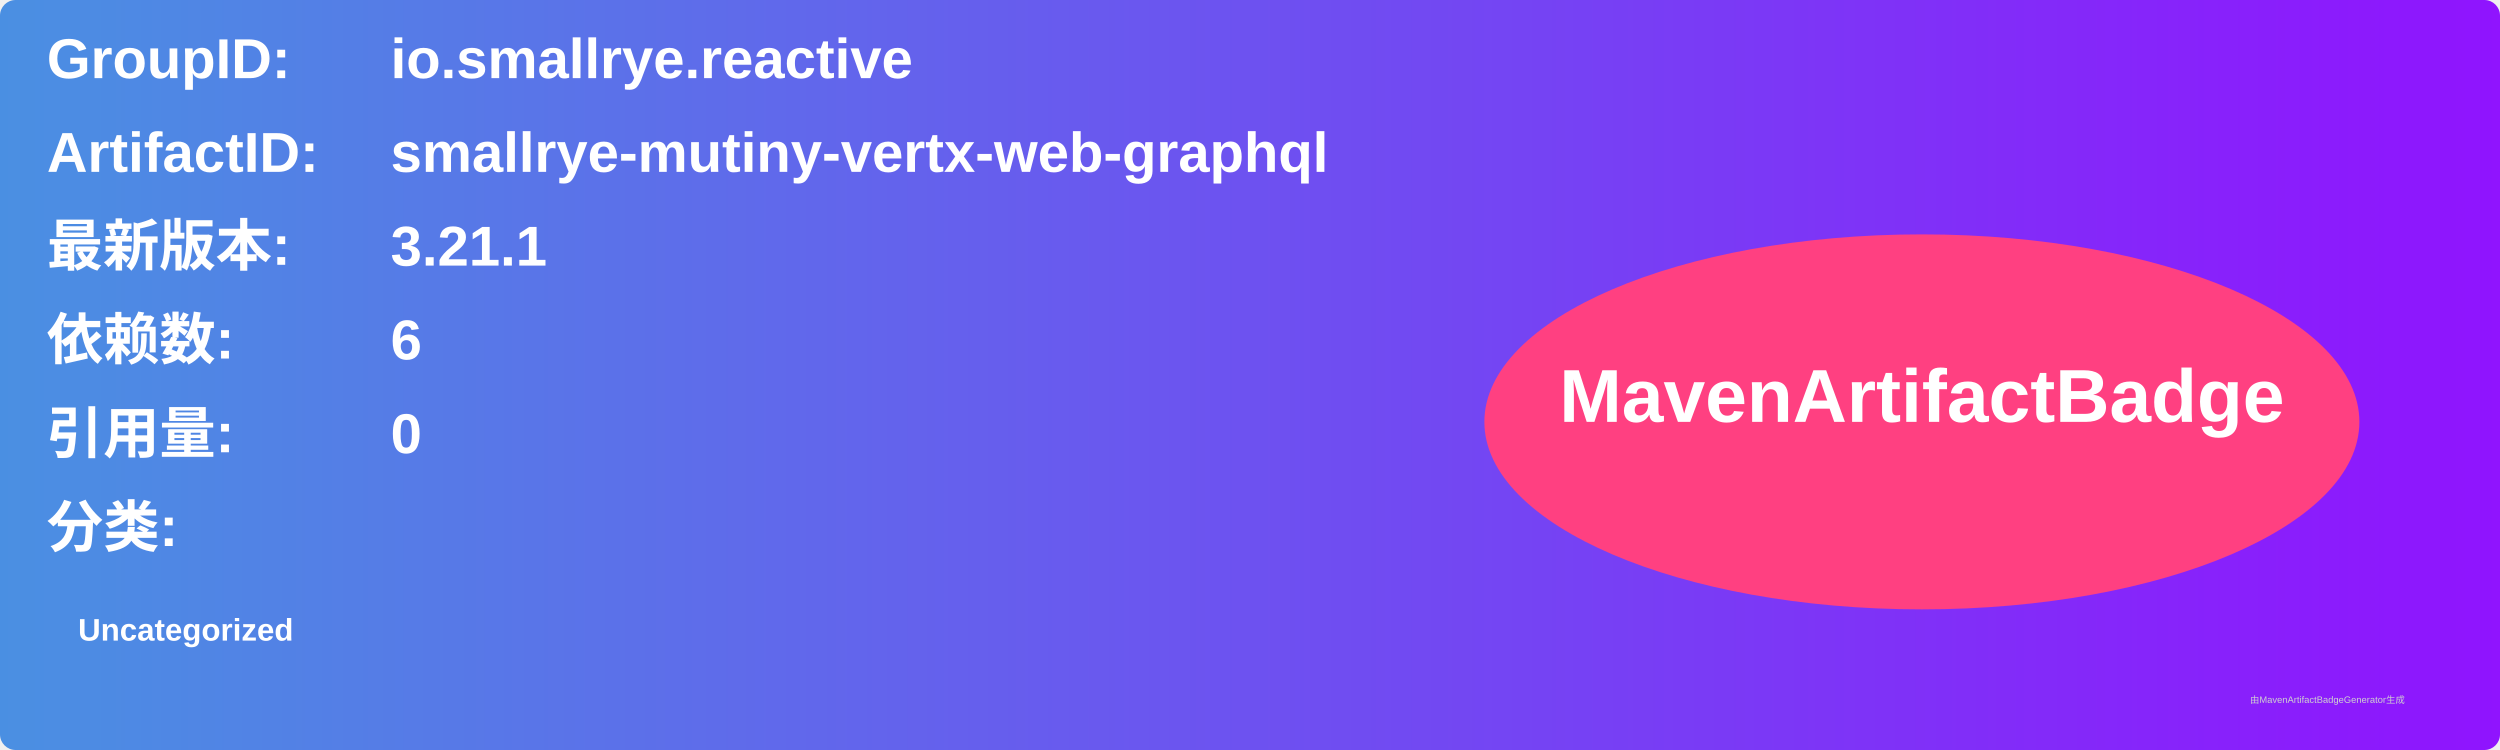
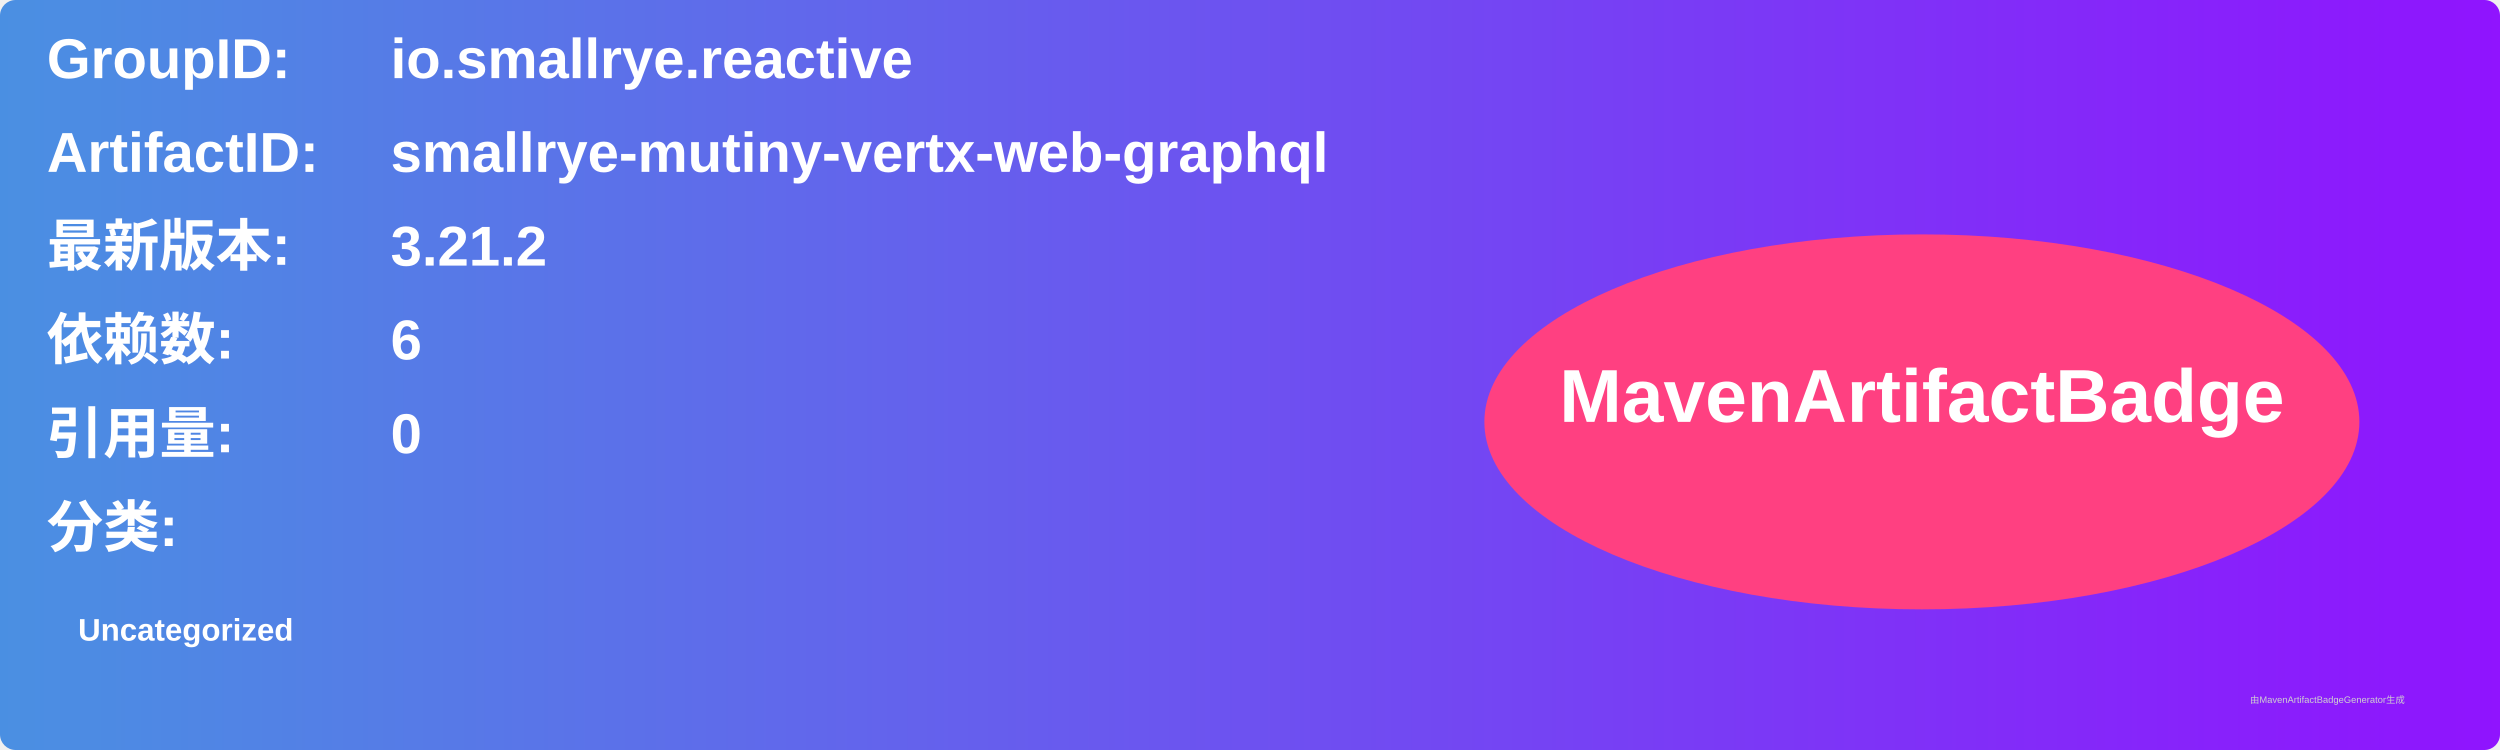
<svg xmlns="http://www.w3.org/2000/svg" width="800" height="240" viewBox="0 0 800 240">
  <linearGradient id="grad" x1="0%" y1="0%" x2="100%" y2="0%">
    <stop offset="0%" stop-color="#4a90e2" />
    <stop offset="100%" stop-color="#9013fe" />
  </linearGradient>
  <rect width="100%" height="100%" rx="5" ry="5" fill="url(#grad)" />
  <g transform="translate(15, 15)">
    <text x="0" y="10" font-family="Arial" font-size="18" fill="white" font-weight="bold" width="260">GroupID:</text>
    <text x="110" y="10" font-family="Arial" font-size="18" fill="white" font-weight="bold" width="460">io.smallrye.reactive</text>
    <text x="0" y="40" font-family="Arial" font-size="18" fill="white" font-weight="bold" width="260">ArtifactID:</text>
    <text x="110" y="40" font-family="Arial" font-size="18" fill="white" font-weight="bold" width="460">smallrye-mutiny-vertx-web-graphql</text>
    <text x="0" y="70" font-family="Arial" font-size="18" fill="white" font-weight="bold">最新版本:</text>
    <text x="110" y="70" font-family="Arial" font-size="18" fill="white" font-weight="bold">
-       <tspan font-weight="bold">3.21.1</tspan>
+       <tspan font-weight="bold">3.21.2</tspan>
    </text>
    <text x="0" y="100" font-family="Arial" font-size="18" fill="white" font-weight="bold">依赖数: </text>
    <text x="110" y="100" font-family="Arial" font-size="18" fill="white">
      <tspan font-weight="bold">6</tspan>
    </text>
    <text x="0" y="130" font-family="Arial" font-size="18" fill="white" font-weight="bold">引用量: </text>
    <text x="110" y="130" font-family="Arial" font-size="18" fill="white">
      <tspan font-weight="bold">0</tspan>
    </text>
    <text x="0" y="160" font-family="Arial" font-size="18" fill="white" font-weight="bold">分类:</text>
    <text x="10" y="190" font-family="Arial" font-size="10" fill="white">
      <tspan font-weight="bold">Uncategorized</tspan>
    </text>
    <ellipse cx="600" cy="120" rx="140" ry="60" fill="#ff4081" />
    <text x="600" y="120" text-anchor="middle" font-family="Arial" font-size="24" fill="white" font-weight="bold">MavenArtifactBadge</text>
  </g>
  <text x="720" y="225" font-family="Arial" font-size="3" fill="#d0d0d0">由MavenArtifactBadgeGenerator生成</text>
</svg>
